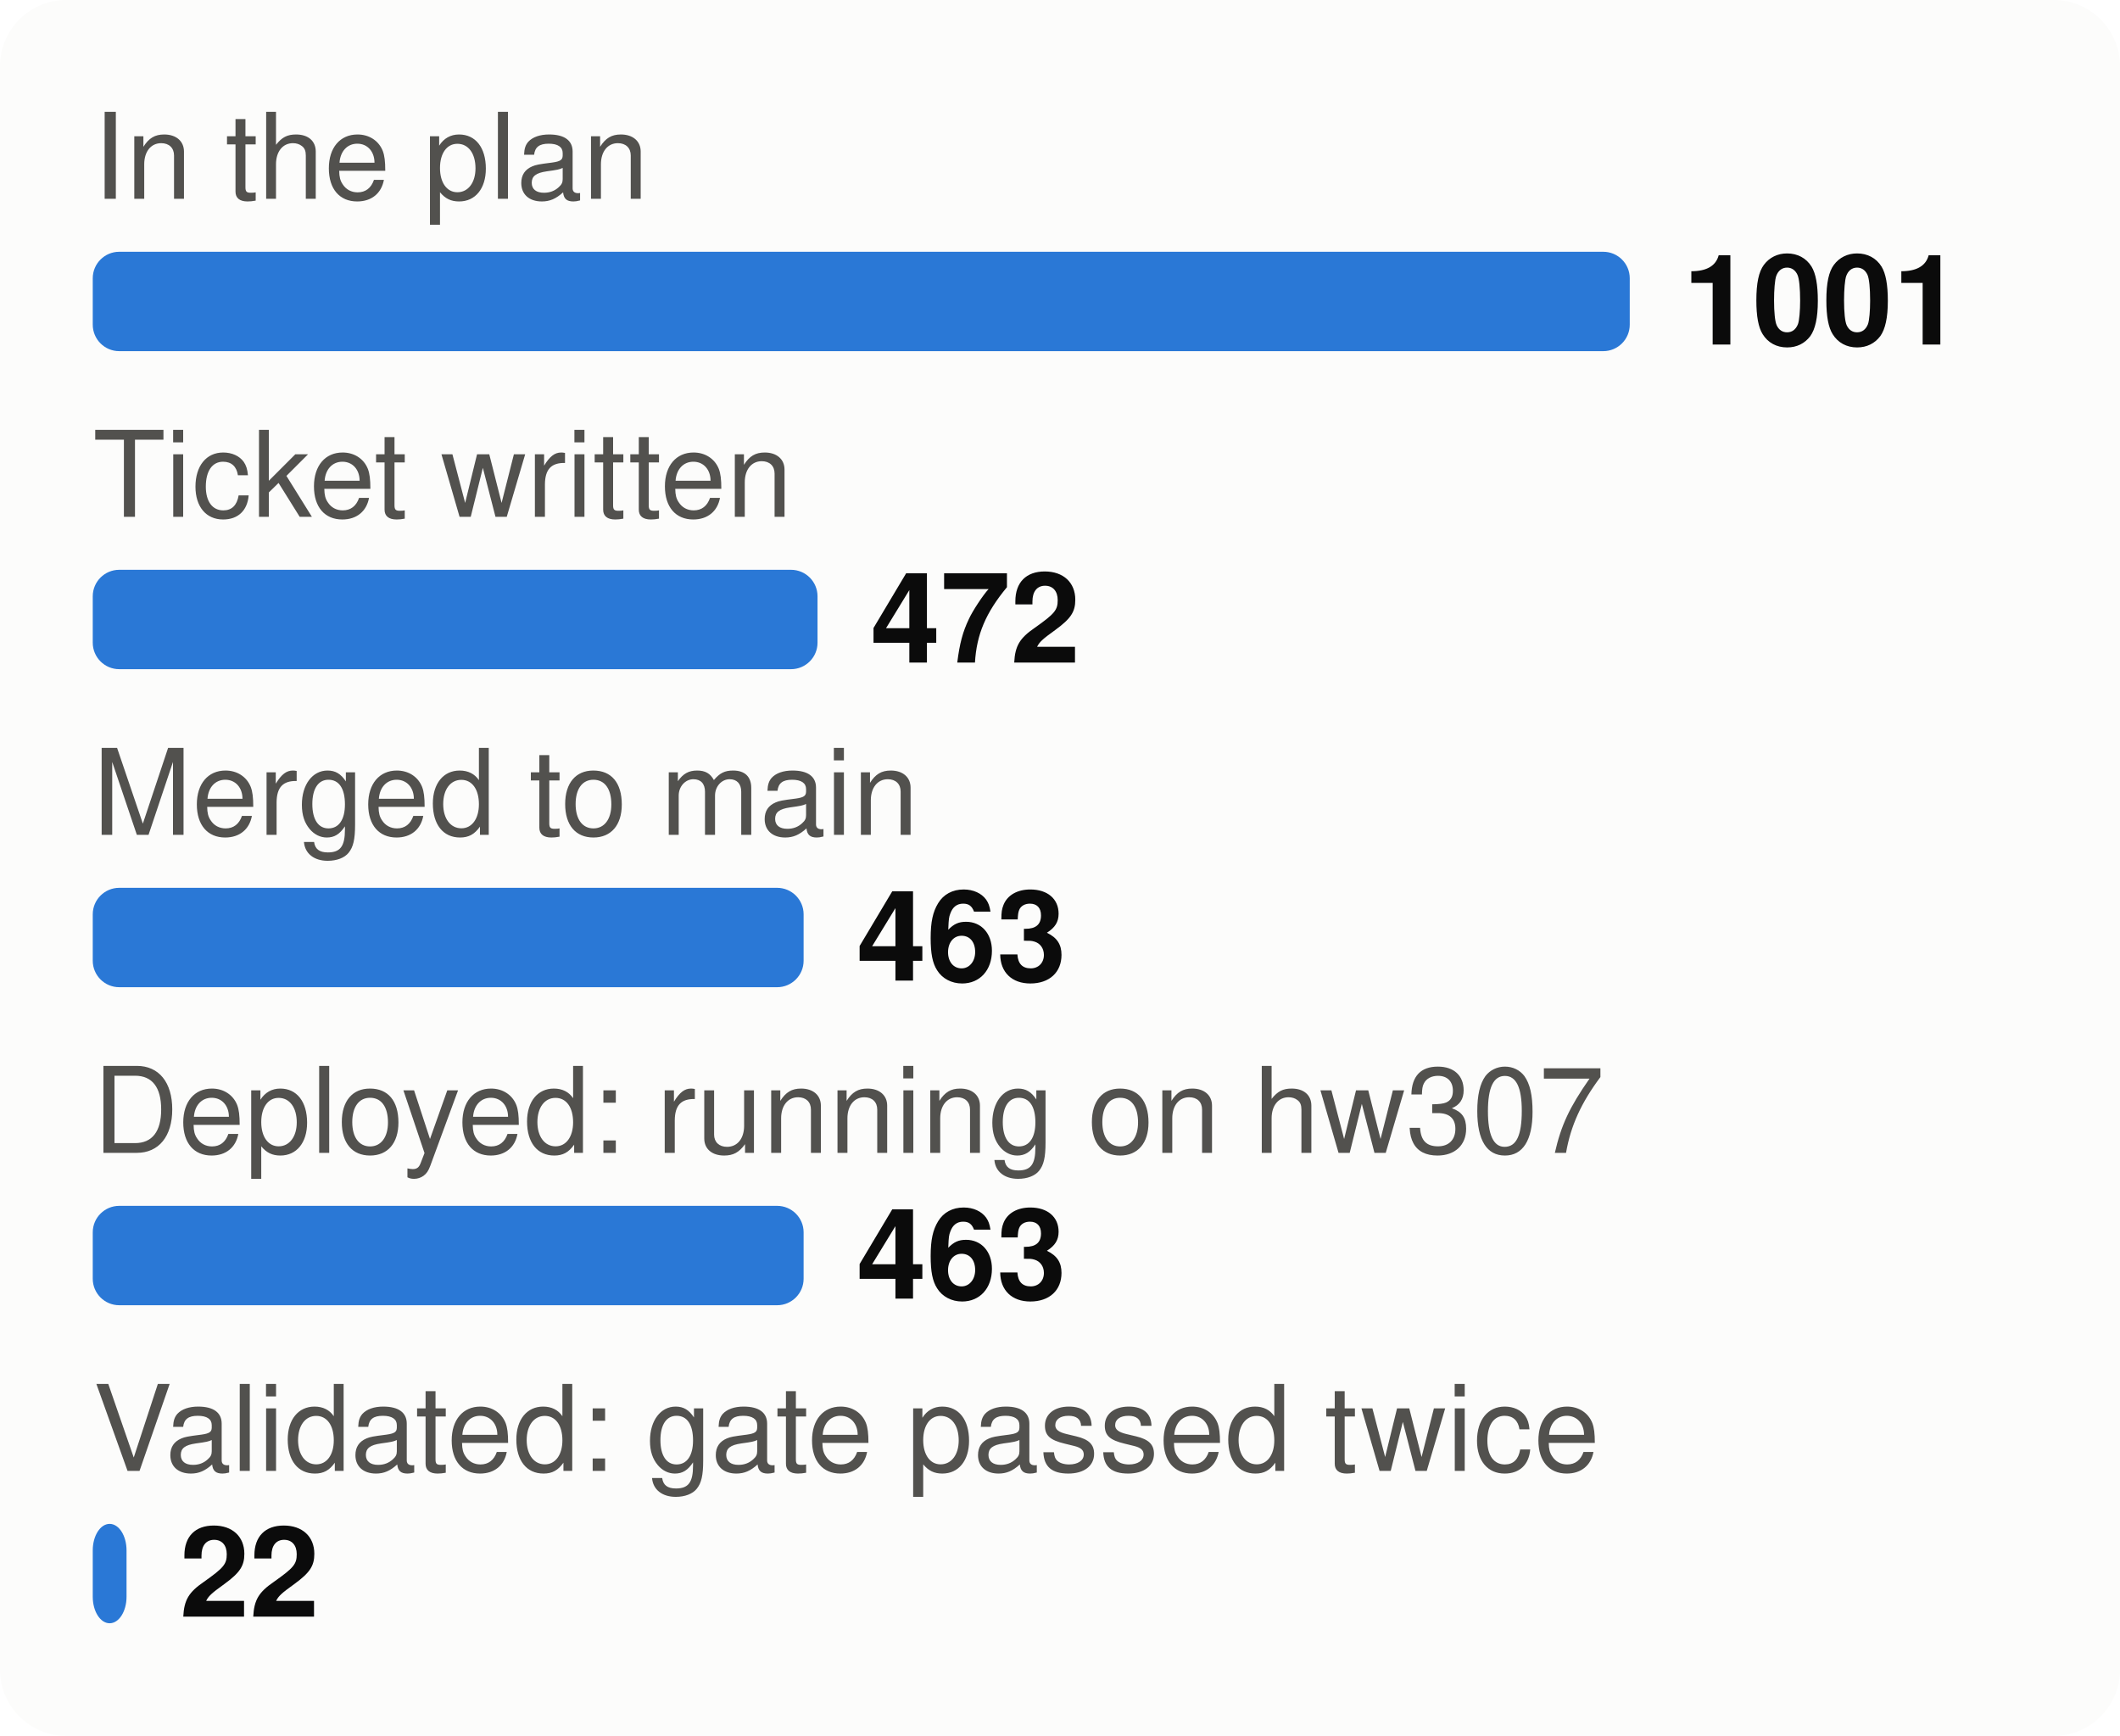
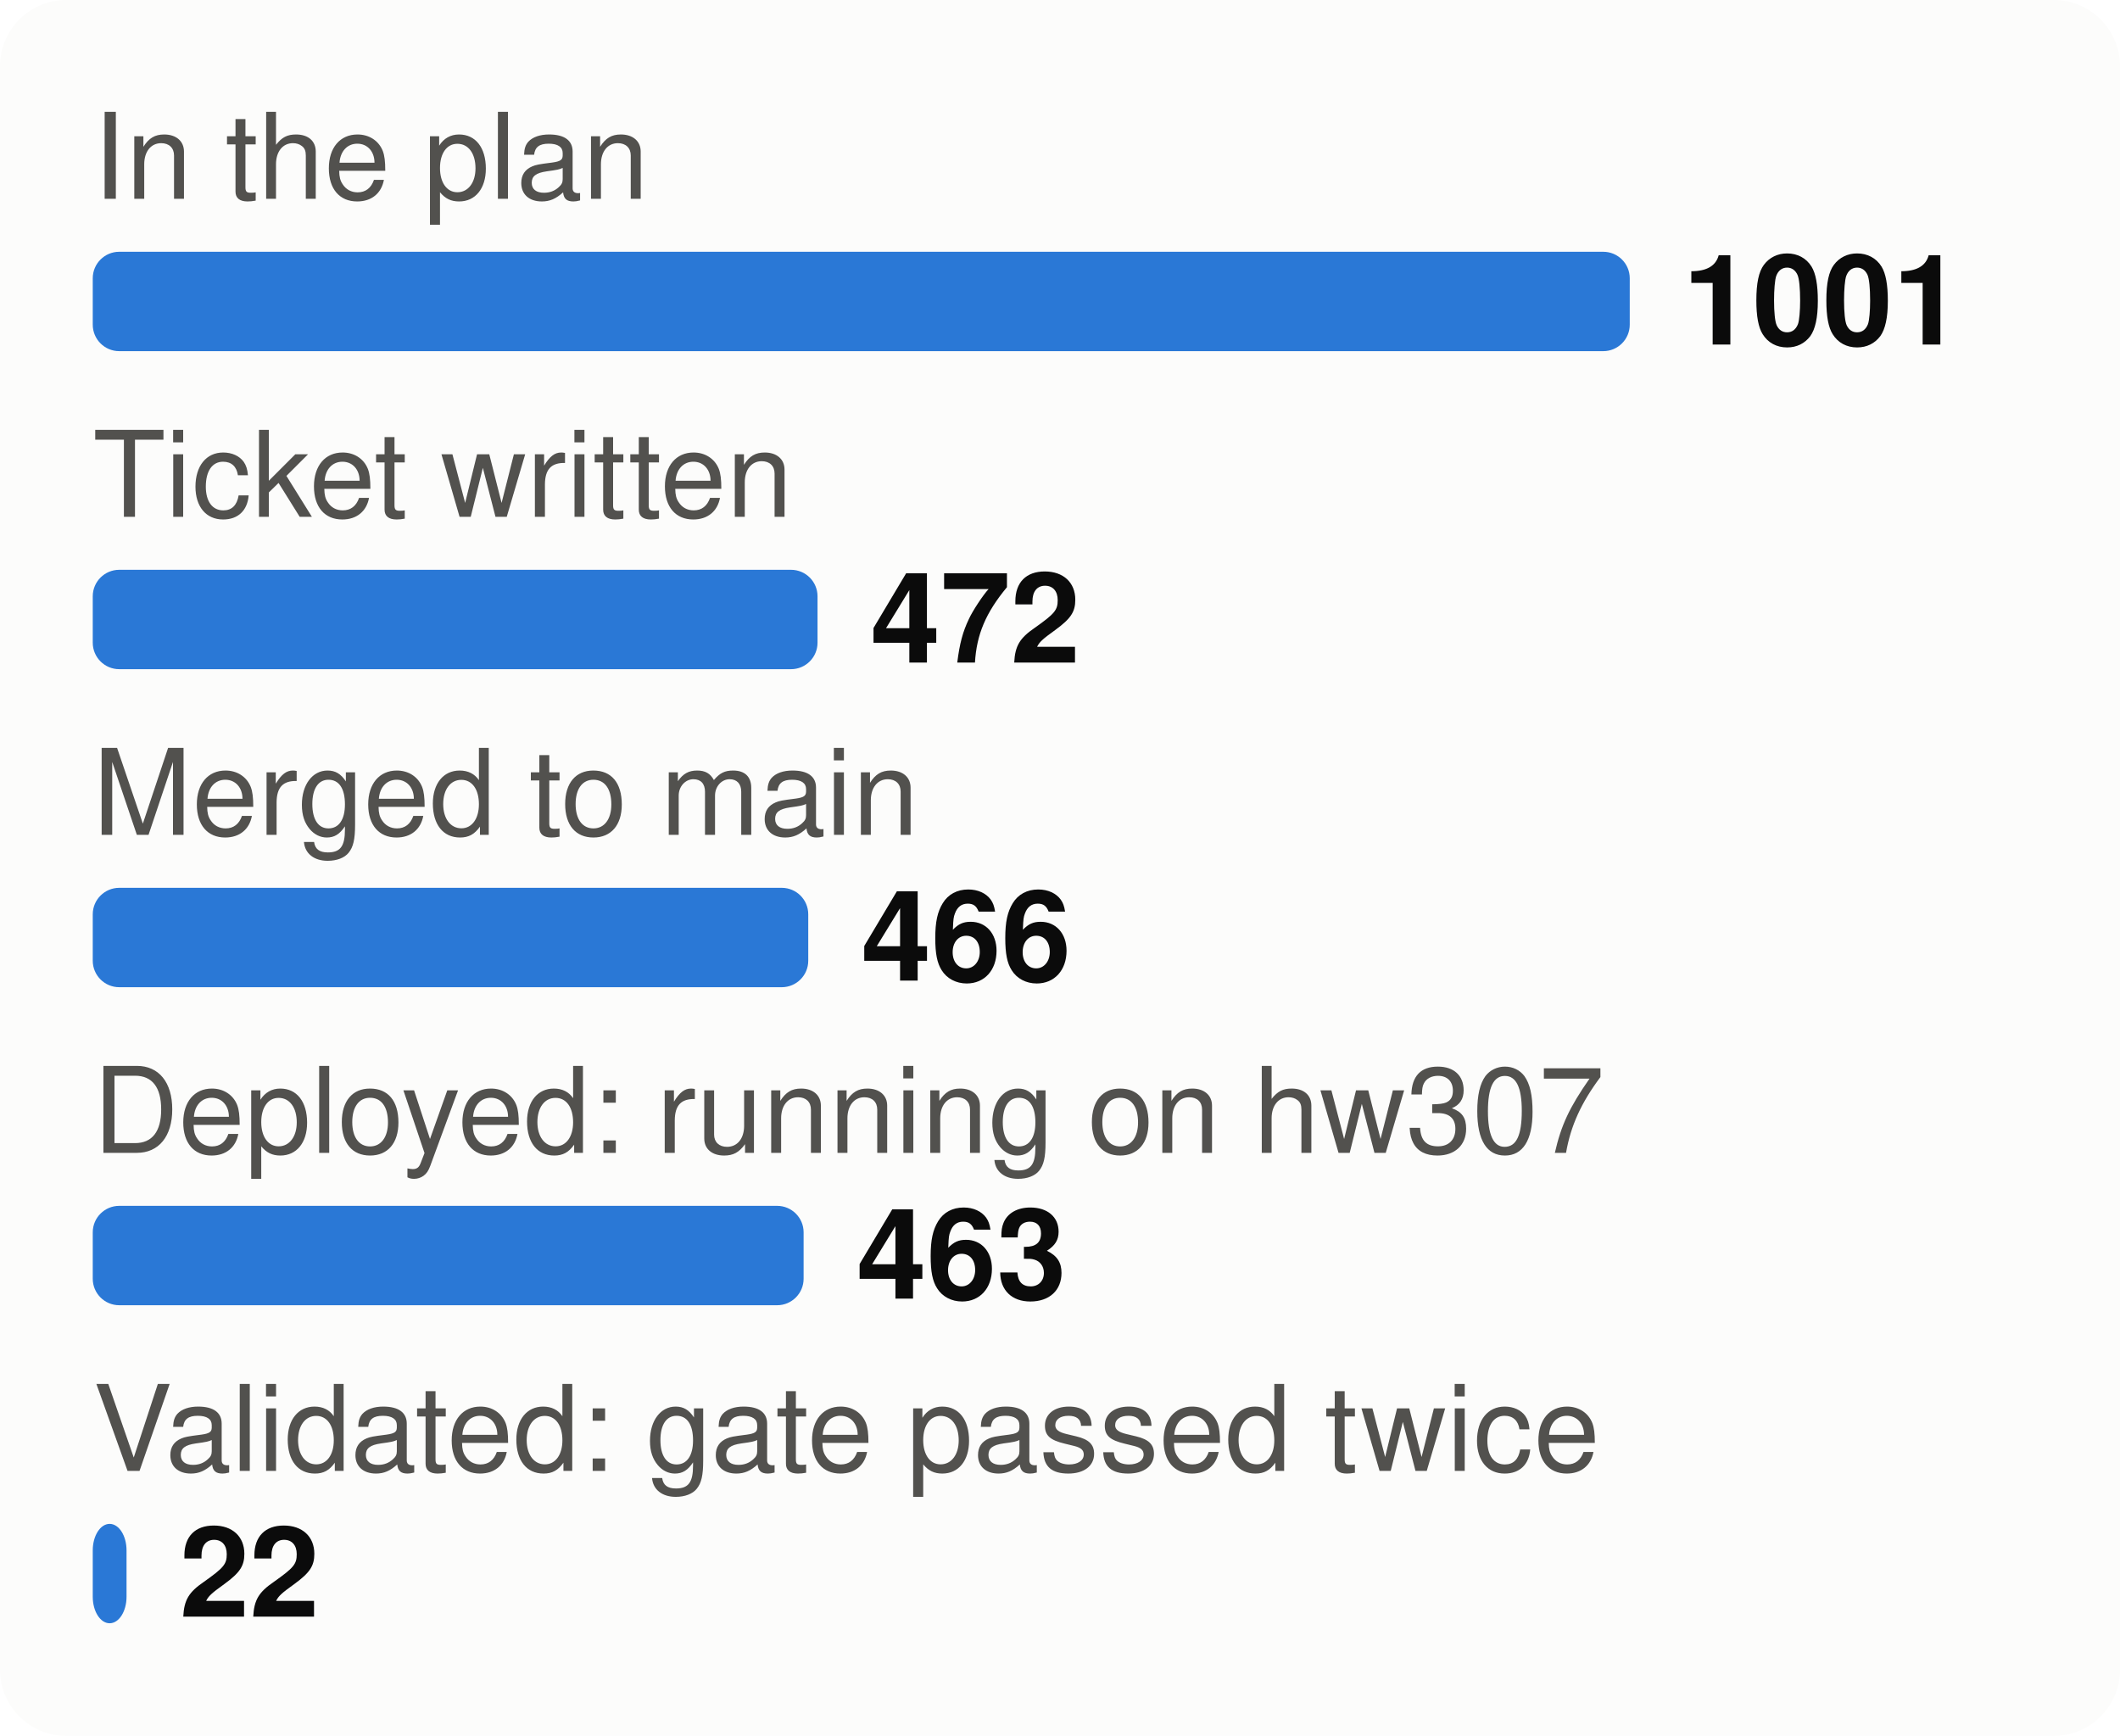
<svg xmlns="http://www.w3.org/2000/svg" viewBox="0 0 320 262" width="320" height="262" font-family="system-ui,-apple-system,Segoe UI,Helvetica,Arial,sans-serif" font-size="18" role="img" aria-label="From plan to proof: tasks at each stage">
  <style>.h{paint-order:stroke;stroke:#fcfcfb;stroke-width:3px;stroke-linejoin:round}.rg{stroke:#fcfcfb}@media (prefers-color-scheme: dark){.bg{fill:#1a1a19}.t1{fill:#f0efec}.t2{fill:#c3c2b7}.gr{stroke:#2c2c2a}.ax{stroke:#383835}.ld{stroke:#383835}.br{stroke:#c3c2b7}.m{stroke:#3987e5}.dp{stroke:#d95926}.v{stroke:#199e70}.i2{stroke:#c3c2b7}.i1{stroke:#f0efec}.f1{fill:#3987e5}.f2{fill:#d95926}.f3{fill:#199e70}.f4{fill:#c98500}.ev{fill:#c3c2b7}.inv{fill:#1a1a19}.done{fill:#cde2fb}.todo{fill:#52514e}.tile{fill:#262624}.h,.rg{stroke:#1a1a19}}</style>
  <rect width="320" height="262" rx="10" class="bg" fill="#fcfcfb" />
  <text x="14" y="30" class="t2" fill="#52514e" font-size="18">In the plan</text>
  <rect x="14" y="38" width="232.0" height="15" rx="4" class="f1" fill="#2a78d6" />
  <text x="254.0" y="52" class="t1" fill="#0b0b0b" font-size="19" font-weight="700">1001</text>
  <text x="14" y="78" class="t2" fill="#52514e" font-size="18">Ticket written</text>
  <rect x="14" y="86" width="109.4" height="15" rx="4" class="f1" fill="#2a78d6" />
  <text x="131.4" y="100" class="t1" fill="#0b0b0b" font-size="19" font-weight="700">472</text>
  <text x="14" y="126" class="t2" fill="#52514e" font-size="18">Merged to main</text>
-   <rect x="14" y="134" width="107.3" height="15" rx="4" class="f1" fill="#2a78d6" />
-   <text x="129.3" y="148" class="t1" fill="#0b0b0b" font-size="19" font-weight="700">463</text>
+   <rect x="14" y="134" width="108.0" height="15" rx="4" class="f1" fill="#2a78d6" />
+   <text x="130.0" y="148" class="t1" fill="#0b0b0b" font-size="19" font-weight="700">466</text>
  <text x="14" y="174" class="t2" fill="#52514e" font-size="18">Deployed: running on hw307</text>
  <rect x="14" y="182" width="107.3" height="15" rx="4" class="f1" fill="#2a78d6" />
  <text x="129.3" y="196" class="t1" fill="#0b0b0b" font-size="19" font-weight="700">463</text>
  <text x="14" y="222" class="t2" fill="#52514e" font-size="18">Validated: gate passed twice</text>
  <rect x="14" y="230" width="5.1" height="15" rx="4" class="f1" fill="#2a78d6" />
  <text x="27.1" y="244" class="t1" fill="#0b0b0b" font-size="19" font-weight="700">22</text>
</svg>
